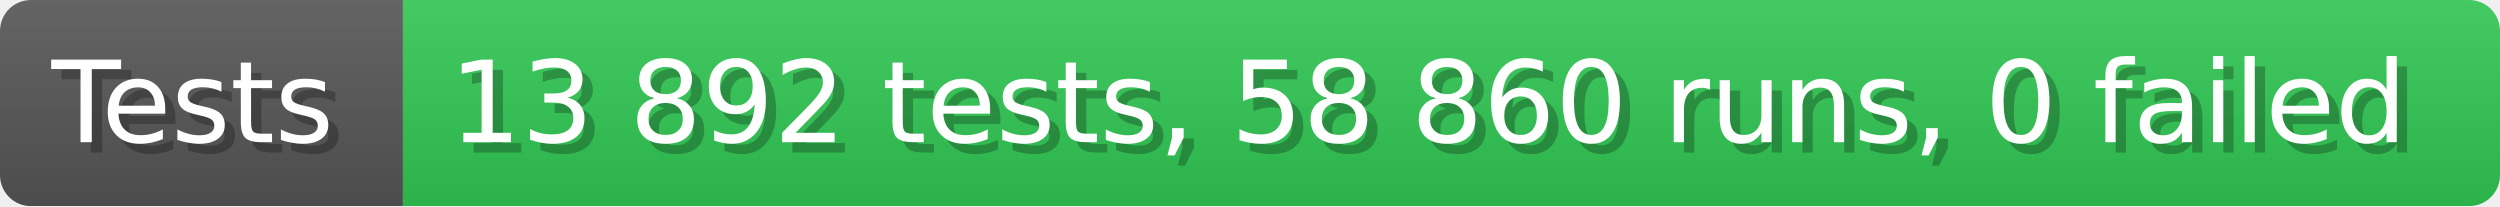
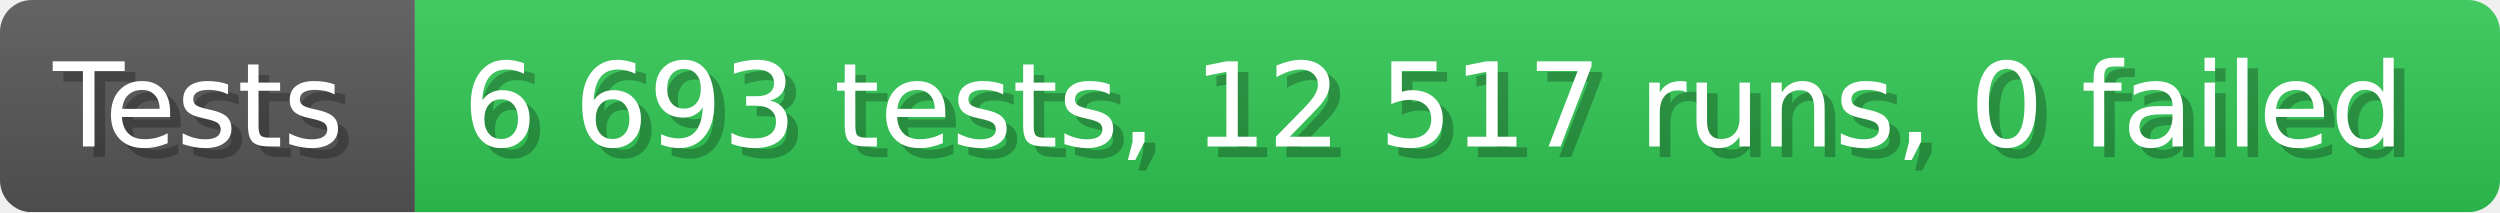
- <svg xmlns="http://www.w3.org/2000/svg" width="242.6" height="20" viewBox="0 0 2426 200" role="img" aria-label="Tests: 13 892 tests, 58 860 runs, 0 failed">
+ <svg xmlns="http://www.w3.org/2000/svg" width="235.6" height="20" viewBox="0 0 2356 200" role="img" aria-label="Tests: 6 693 tests, 12 517 runs, 0 failed">
  <linearGradient id="a" x2="0" y2="100%">
    <stop offset="0" stop-opacity=".1" stop-color="#EEE" />
    <stop offset="1" stop-opacity=".1" />
  </linearGradient>
  <mask id="m">
-     <rect width="2426" height="200" rx="30" fill="#FFF" />
+     <rect width="2356" height="200" rx="30" fill="#FFF" />
  </mask>
  <g mask="url(#m)">
    <rect width="391" height="200" fill="#555" />
-     <rect width="2035" height="200" fill="#31c653" x="391" />
-     <rect width="2426" height="200" fill="url(#a)" />
+     <rect width="1965" height="200" fill="#31c653" x="391" />
+     <rect width="2356" height="200" fill="url(#a)" />
  </g>
  <g aria-hidden="true" fill="#fff" text-anchor="start" font-family="Verdana,DejaVu Sans,sans-serif" font-size="110">
    <text x="60" y="148" textLength="291" fill="#000" opacity="0.25">Tests</text>
    <text x="50" y="138" textLength="291">Tests</text>
-     <text x="446" y="148" textLength="1935" fill="#000" opacity="0.25">13 892 tests, 58 860 runs, 0 failed</text>
-     <text x="436" y="138" textLength="1935">13 892 tests, 58 860 runs, 0 failed</text>
+     <text x="446" y="148" textLength="1865" fill="#000" opacity="0.25">6 693 tests, 12 517 runs, 0 failed</text>
+     <text x="436" y="138" textLength="1865">6 693 tests, 12 517 runs, 0 failed</text>
  </g>
</svg>
